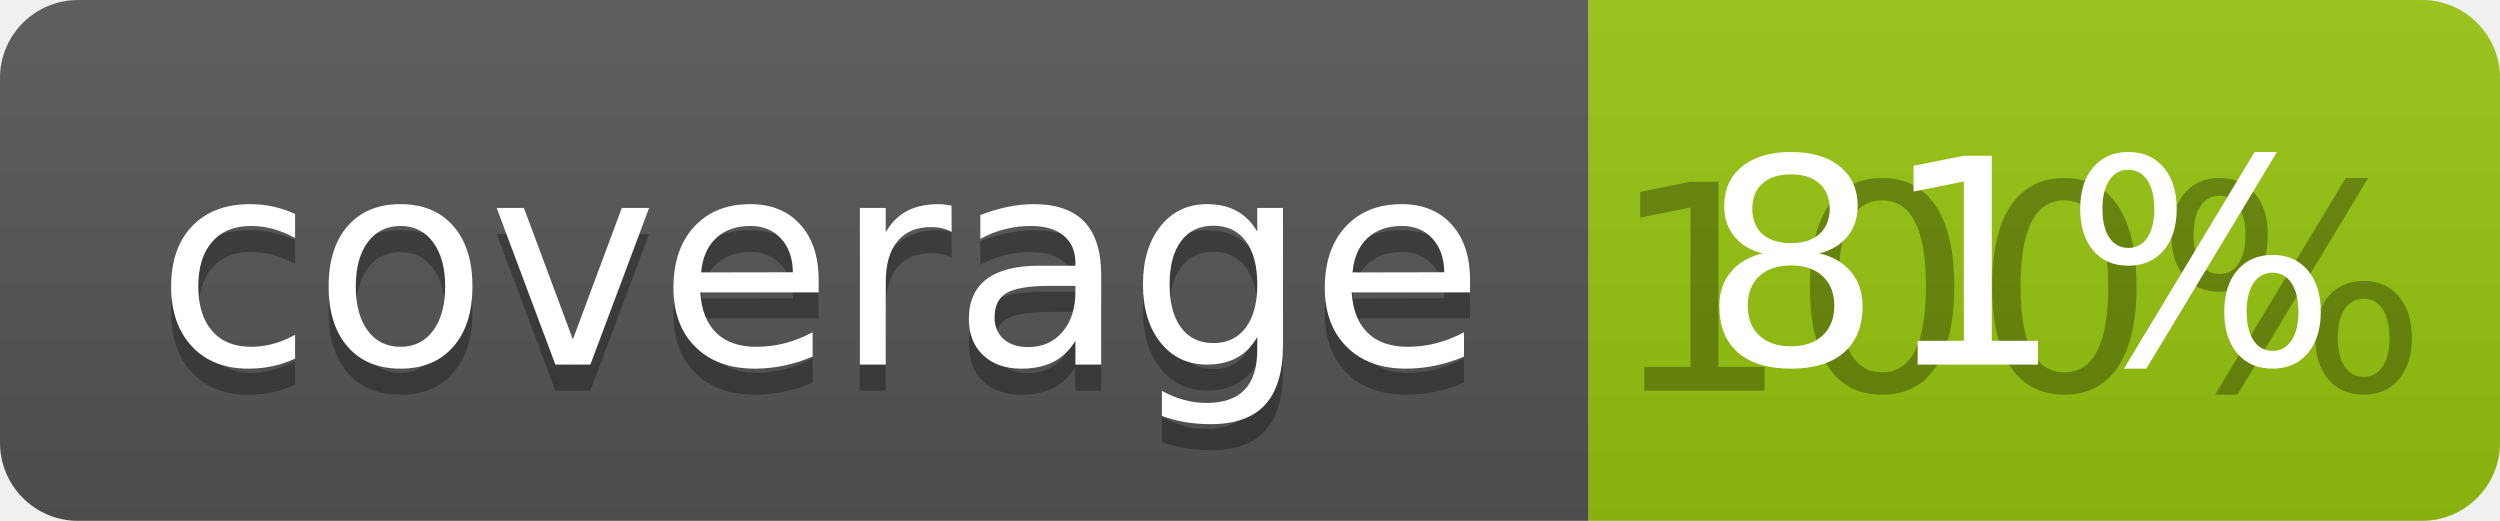
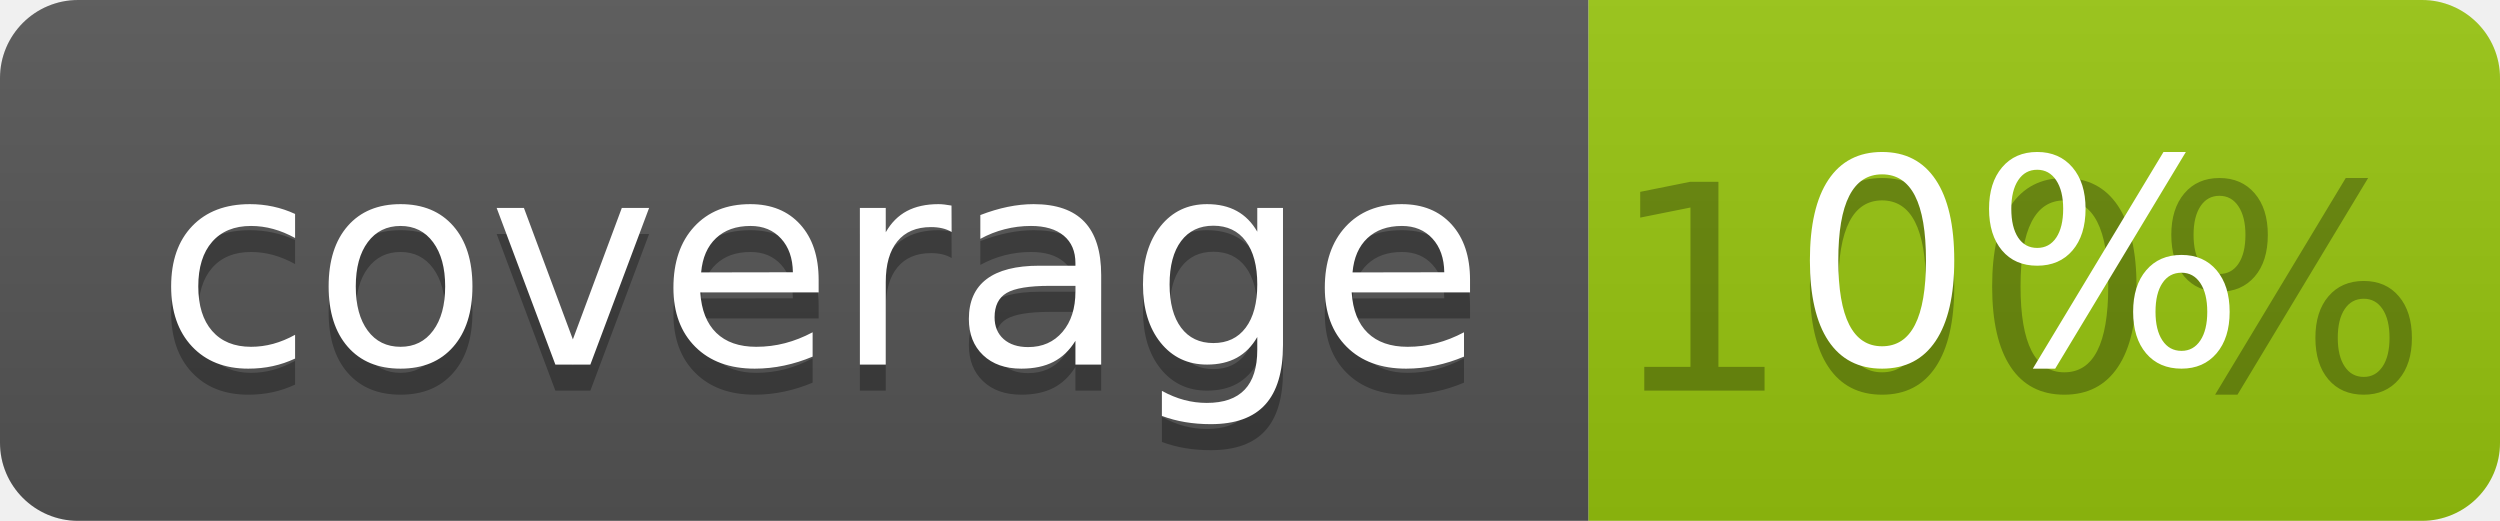
<svg xmlns="http://www.w3.org/2000/svg" width="96" height="20">
  <linearGradient id="b" x2="0" y2="100%">
    <stop offset="0" stop-color="#bbb" stop-opacity=".1" />
    <stop offset="1" stop-opacity=".1" />
  </linearGradient>
  <clipPath id="a">
    <rect width="96" height="20" rx="3" fill="#fff" />
  </clipPath>
  <g clip-path="url(#a)">
    <path fill="#555" d="M0 0h61v20H0z" />
    <path fill="#97C50F" d="M61 0h35v20H61z" />
    <path fill="url(#b)" d="M0 0h96v20H0z" />
  </g>
  <g fill="#fff" text-anchor="middle" font-family="DejaVu Sans,Verdana,Geneva,sans-serif" font-size="110">
    <text x="315" y="150" fill="#010101" fill-opacity=".3" transform="scale(.1)" textLength="510">coverage</text>
    <text x="315" y="140" transform="scale(.1)" textLength="510">coverage</text>
    <text x="775" y="150" fill="#010101" fill-opacity=".3" transform="scale(.1)" textLength="250">100%</text>
-     <text x="775" y="140" transform="scale(.1)" textLength="250">81%</text>
+     <text x="775" y="140" transform="scale(.1)" textLength="250">0%</text>
  </g>
</svg>
